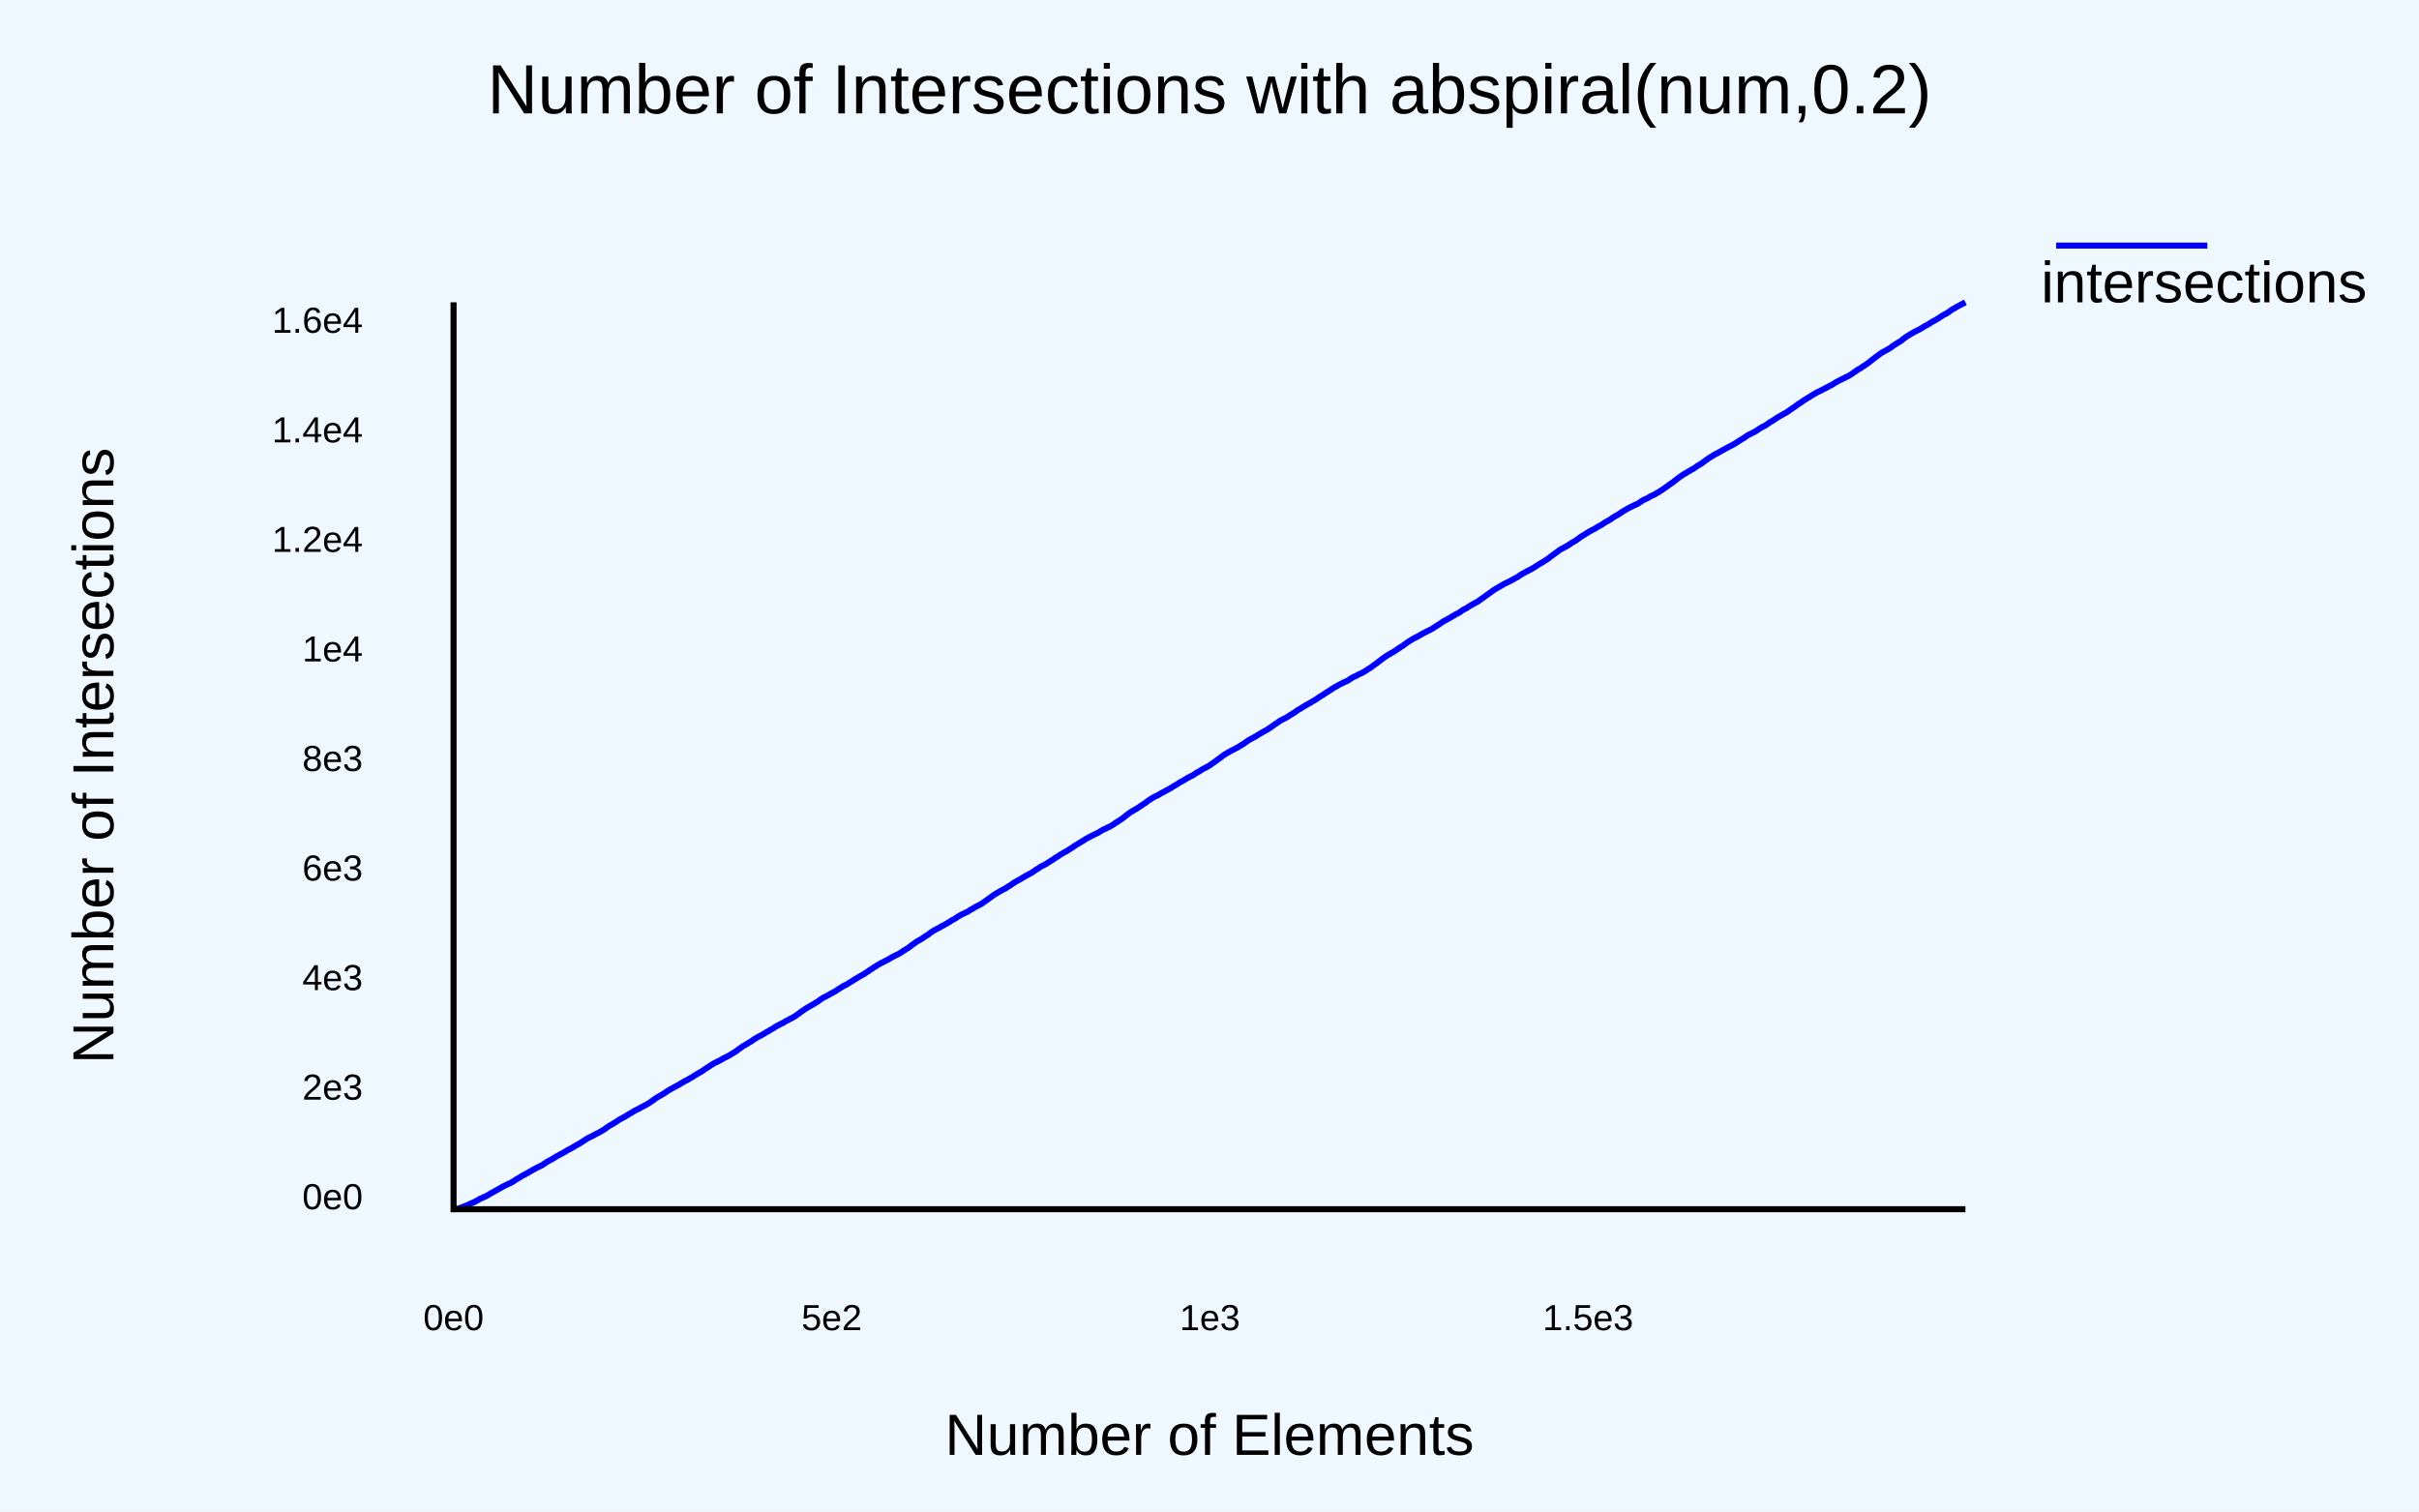
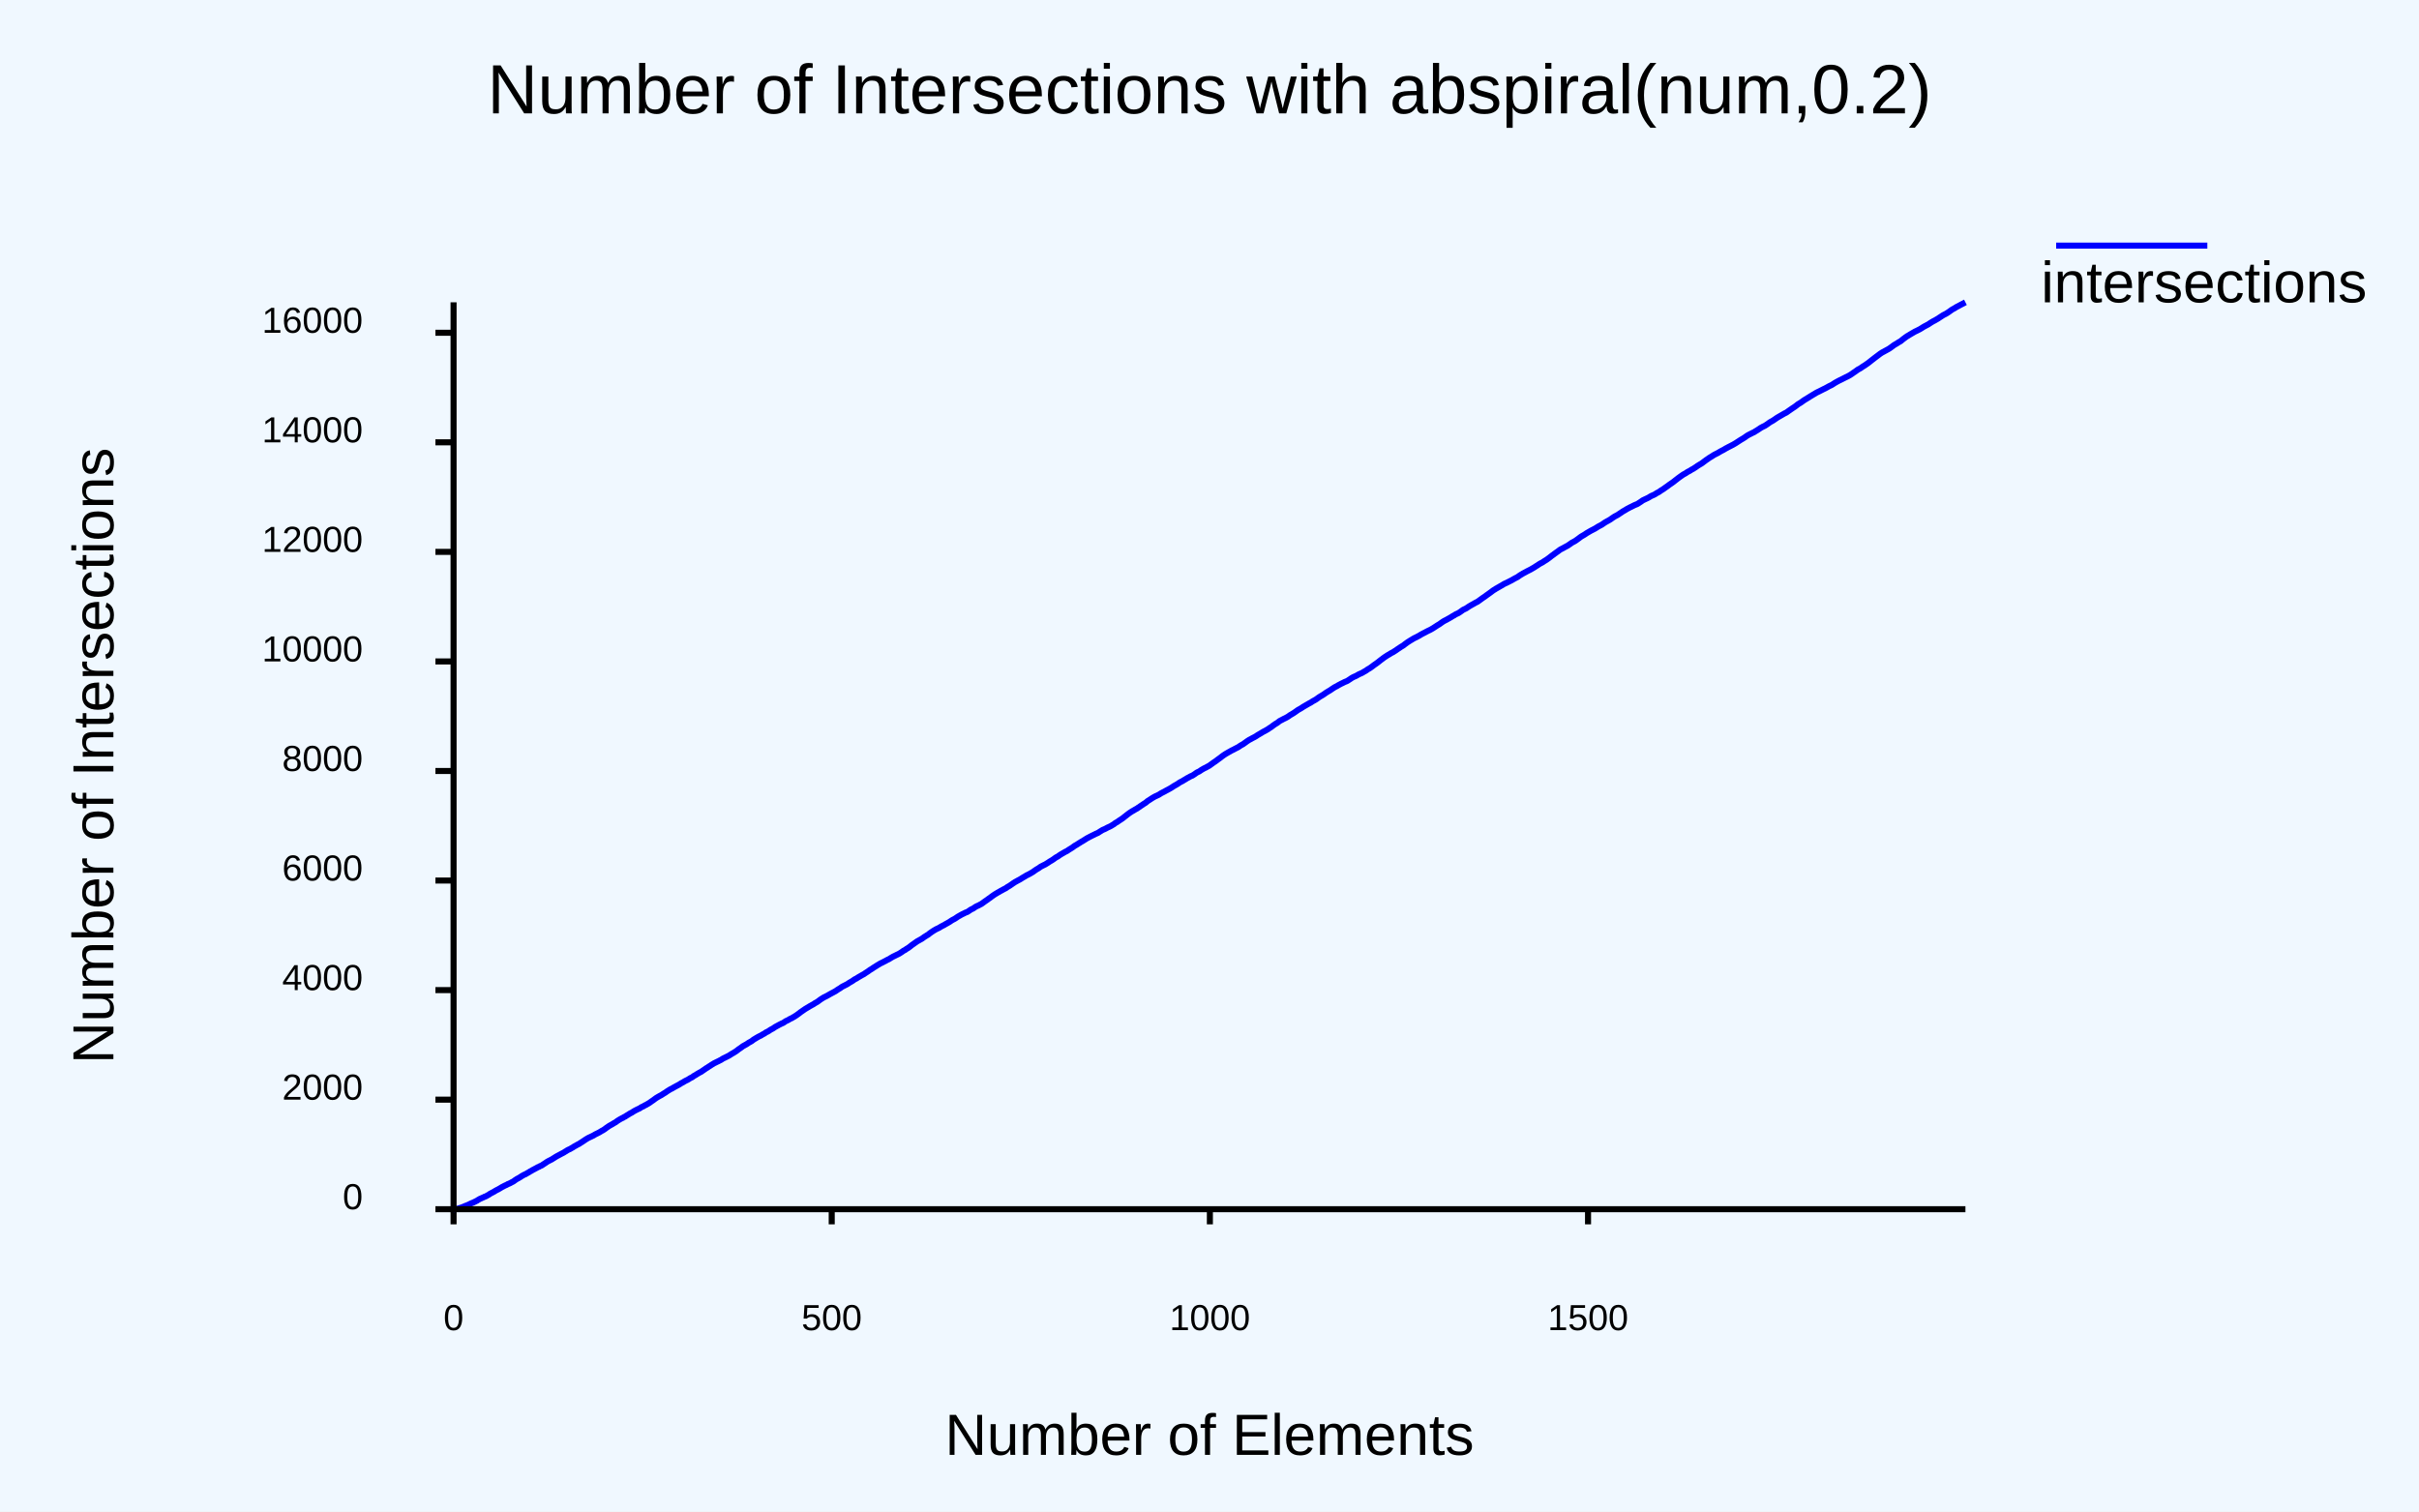
<svg xmlns="http://www.w3.org/2000/svg" class="poloto" height="500" viewBox="0 0 800 500" width="800">
  <rect class="poloto_background" fill="white" height="500" width="800" x="0" y="0" />
  <style>
.poloto {
font-family: "Arial";
stroke-width:2;
}
.poloto_text{fill: var(--poloto_fg_color,black);  }
.poloto_axis_lines{stroke: var(--poloto_fg_color,black);stoke-width:3;fill:none}
.poloto_background{fill: var(--poloto_bg_color,aliceblue); }
.poloto0stroke{stroke:  var(--poloto_color0,blue); }
.poloto1stroke{stroke:  var(--poloto_color1,red); }
.poloto2stroke{stroke:  var(--poloto_color2,green); }
.poloto3stroke{stroke:  var(--poloto_color3,gold); }
.poloto4stroke{stroke:  var(--poloto_color4,aqua); }
.poloto5stroke{stroke:  var(--poloto_color5,brown); }
.poloto6stroke{stroke:  var(--poloto_color6,lime); }
.poloto7stroke{stroke:  var(--poloto_color7,chocolate); }
.poloto0fill{fill:var(--poloto_color0,blue);}
.poloto1fill{fill:var(--poloto_color1,red);}
.poloto2fill{fill:var(--poloto_color2,green);}
.poloto3fill{fill:var(--poloto_color3,gold);}
.poloto4fill{fill:var(--poloto_color4,aqua);}
.poloto5fill{fill:var(--poloto_color5,brown);}
.poloto6fill{fill:var(--poloto_color6,lime);}
.poloto7fill{fill:var(--poloto_color7,chocolate);}
</style>
+   <line class="poloto_axis_lines" stroke="black" x1="150" x2="150" y1="400" y2="405" />
  <text alignment-baseline="start" class="poloto_text" text-anchor="middle" x="150" y="440">
- 0e0
+ 0
</text>
+   <line class="poloto_axis_lines" stroke="black" x1="275.063" x2="275.063" y1="400" y2="405" />
  <text alignment-baseline="start" class="poloto_text" text-anchor="middle" x="275.063" y="440">
- 5e2
+ 500
</text>
+   <line class="poloto_axis_lines" stroke="black" x1="400.125" x2="400.125" y1="400" y2="405" />
  <text alignment-baseline="start" class="poloto_text" text-anchor="middle" x="400.125" y="440">
- 1e3
+ 1000
</text>
+   <line class="poloto_axis_lines" stroke="black" x1="525.188" x2="525.188" y1="400" y2="405" />
  <text alignment-baseline="start" class="poloto_text" text-anchor="middle" x="525.188" y="440">
- 1.5e3
+ 1500
</text>
+   <line class="poloto_axis_lines" stroke="black" x1="150" x2="144" y1="400" y2="400" />
  <text alignment-baseline="middle" class="poloto_text" text-anchor="end" x="120" y="400">
- 0e0
+ 0
</text>
+   <line class="poloto_axis_lines" stroke="black" x1="150" x2="144" y1="363.759" y2="363.759" />
  <text alignment-baseline="middle" class="poloto_text" text-anchor="end" x="120" y="363.759">
- 2e3
+ 2000
</text>
+   <line class="poloto_axis_lines" stroke="black" x1="150" x2="144" y1="327.519" y2="327.519" />
  <text alignment-baseline="middle" class="poloto_text" text-anchor="end" x="120" y="327.519">
- 4e3
+ 4000
</text>
+   <line class="poloto_axis_lines" stroke="black" x1="150" x2="144" y1="291.278" y2="291.278" />
  <text alignment-baseline="middle" class="poloto_text" text-anchor="end" x="120" y="291.278">
- 6e3
+ 6000
</text>
+   <line class="poloto_axis_lines" stroke="black" x1="150" x2="144" y1="255.037" y2="255.037" />
  <text alignment-baseline="middle" class="poloto_text" text-anchor="end" x="120" y="255.037">
- 8e3
+ 8000
</text>
+   <line class="poloto_axis_lines" stroke="black" x1="150" x2="144" y1="218.797" y2="218.797" />
  <text alignment-baseline="middle" class="poloto_text" text-anchor="end" x="120" y="218.797">
- 1e4
+ 10000
</text>
+   <line class="poloto_axis_lines" stroke="black" x1="150" x2="144" y1="182.556" y2="182.556" />
  <text alignment-baseline="middle" class="poloto_text" text-anchor="end" x="120" y="182.556">
- 1.2e4
+ 12000
</text>
+   <line class="poloto_axis_lines" stroke="black" x1="150" x2="144" y1="146.316" y2="146.316" />
  <text alignment-baseline="middle" class="poloto_text" text-anchor="end" x="120" y="146.316">
- 1.4e4
+ 14000
</text>
+   <line class="poloto_axis_lines" stroke="black" x1="150" x2="144" y1="110.075" y2="110.075" />
  <text alignment-baseline="middle" class="poloto_text" text-anchor="end" x="120" y="110.075">
- 1.6e4
+ 16000
</text>
  <text alignment-baseline="middle" class="poloto_text" font-size="large" text-anchor="start" x="675" y="100">
intersections
</text>
  <line class="poloto0stroke" x1="680" x2="730" y1="81.25" y2="81.25" />
  <polyline class="poloto0stroke" fill="none" points="150,400 150.25,400 150.5,399.982 150.75,399.946 151,399.891 151.251,399.855 151.501,399.801 151.751,399.71 152.001,399.619 152.251,399.547 152.501,399.475 152.751,399.366 153.001,399.275 153.252,399.203 153.502,399.076 153.752,398.967 154.002,398.858 154.252,398.786 154.502,398.677 154.752,398.568 155.002,398.46 155.253,398.351 155.503,398.206 155.753,398.097 156.003,397.989 156.253,397.88 156.503,397.789 156.753,397.662 157.004,397.536 157.254,397.427 157.504,397.282 157.754,397.173 158.004,396.992 158.254,396.847 158.504,396.702 158.754,396.557 159.005,396.467 159.255,396.34 159.505,396.231 159.755,396.122 160.005,396.014 160.255,395.869 160.505,395.796 160.755,395.687 161.006,395.542 161.256,395.397 161.506,395.271 161.756,395.126 162.006,394.926 162.256,394.799 162.506,394.654 162.756,394.528 163.006,394.401 163.257,394.256 163.507,394.129 163.757,393.948 164.007,393.821 164.257,393.676 164.507,393.549 164.757,393.44 165.007,393.277 165.258,393.151 165.508,392.987 165.758,392.842 166.008,392.679 166.258,392.571 166.508,392.426 166.758,392.299 167.008,392.172 167.259,392.063 167.509,391.955 167.759,391.81 168.009,391.665 168.259,391.592 168.509,391.465 168.759,391.357 169.01,391.212 169.26,391.067 169.51,390.958 169.76,390.813 170.01,390.65 170.26,390.451 170.51,390.288 170.76,390.124 171.011,389.961 171.261,389.834 171.511,389.708 171.761,389.545 172.011,389.4 172.261,389.255 172.511,389.055 172.761,388.928 173.012,388.784 173.262,388.639 173.512,388.53 173.762,388.439 174.012,388.276 174.262,388.149 174.512,387.986 174.762,387.859 175.013,387.714 175.263,387.533 175.513,387.406 175.763,387.28 176.013,387.116 176.263,386.971 176.513,386.845 176.763,386.718 177.013,386.573 177.264,386.446 177.514,386.319 177.764,386.156 178.014,386.047 178.264,385.957 178.514,385.794 178.764,385.685 179.015,385.576 179.265,385.449 179.515,385.268 179.765,385.105 180.015,384.942 180.265,384.779 180.515,384.616 180.765,384.435 181.016,384.272 181.266,384.127 181.516,384 181.766,383.873 182.016,383.746 182.266,383.619 182.516,383.492 182.766,383.329 183.017,383.166 183.267,383.021 183.517,382.858 183.767,382.695 184.017,382.55 184.267,382.405 184.517,382.278 184.767,382.151 185.018,382.007 185.268,381.88 185.518,381.735 185.768,381.608 186.018,381.481 186.268,381.354 186.518,381.209 186.768,381.046 187.019,380.883 187.269,380.756 187.519,380.575 187.769,380.43 188.019,380.303 188.269,380.195 188.519,380.086 188.769,379.941 189.019,379.778 189.27,379.651 189.52,379.506 189.77,379.325 190.02,379.18 190.27,379.053 190.52,378.908 190.77,378.763 191.021,378.618 191.271,378.491 191.521,378.382 191.771,378.201 192.021,378.038 192.271,377.893 192.521,377.73 192.771,377.549 193.022,377.404 193.272,377.223 193.522,377.042 193.772,376.897 194.022,376.734 194.272,376.589 194.522,376.444 194.772,376.317 195.023,376.208 195.273,376.081 195.523,375.972 195.773,375.846 196.023,375.719 196.273,375.61 196.523,375.447 196.773,375.302 197.024,375.157 197.274,375.048 197.524,374.921 197.774,374.795 198.024,374.668 198.274,374.541 198.524,374.378 198.774,374.233 199.024,374.07 199.275,373.961 199.525,373.798 199.775,373.653 200.025,373.472 200.275,373.291 200.525,373.091 200.775,372.928 201.026,372.747 201.276,372.584 201.526,372.403 201.776,372.276 202.026,372.131 202.276,371.986 202.526,371.859 202.776,371.696 203.027,371.533 203.277,371.406 203.527,371.261 203.777,371.098 204.027,370.899 204.277,370.718 204.527,370.573 204.777,370.41 205.028,370.265 205.278,370.12 205.528,369.993 205.778,369.866 206.028,369.757 206.278,369.576 206.528,369.449 206.778,369.34 207.029,369.159 207.279,368.996 207.529,368.851 207.779,368.706 208.029,368.543 208.279,368.38 208.529,368.235 208.779,368.126 209.03,367.981 209.28,367.818 209.53,367.655 209.78,367.51 210.03,367.365 210.28,367.238 210.53,367.112 210.78,366.985 211.031,366.858 211.281,366.767 211.531,366.64 211.781,366.477 212.031,366.296 212.281,366.169 212.531,366.061 212.781,365.952 213.032,365.789 213.282,365.644 213.532,365.535 213.782,365.408 214.032,365.245 214.282,365.118 214.532,364.955 214.782,364.81 215.033,364.629 215.283,364.448 215.533,364.267 215.783,364.104 216.033,363.941 216.283,363.741 216.533,363.56 216.783,363.379 217.034,363.198 217.284,363.053 217.534,362.89 217.784,362.763 218.034,362.6 218.284,362.473 218.534,362.346 218.784,362.201 219.035,362.038 219.285,361.875 219.535,361.712 219.785,361.567 220.035,361.422 220.285,361.241 220.535,361.059 220.785,360.896 221.036,360.733 221.286,360.588 221.536,360.425 221.786,360.28 222.036,360.172 222.286,360.045 222.536,359.9 222.786,359.737 223.037,359.61 223.287,359.465 223.537,359.338 223.787,359.193 224.037,359.066 224.287,358.939 224.537,358.794 224.787,358.649 225.037,358.486 225.288,358.323 225.538,358.196 225.788,358.07 226.038,357.925 226.288,357.762 226.538,357.617 226.788,357.49 227.039,357.363 227.289,357.254 227.539,357.109 227.789,356.964 228.039,356.801 228.289,356.638 228.539,356.511 228.789,356.403 229.04,356.239 229.29,356.058 229.54,355.877 229.79,355.75 230.04,355.605 230.29,355.442 230.54,355.279 230.79,355.134 231.041,354.989 231.291,354.844 231.541,354.699 231.791,354.59 232.041,354.427 232.291,354.246 232.541,354.083 232.791,353.902 233.042,353.739 233.292,353.558 233.542,353.376 233.792,353.25 234.042,353.087 234.292,352.905 234.542,352.742 234.792,352.597 235.043,352.434 235.293,352.253 235.543,352.108 235.793,351.963 236.043,351.8 236.293,351.655 236.543,351.546 236.793,351.419 237.044,351.293 237.294,351.166 237.544,351.057 237.794,350.93 238.044,350.785 238.294,350.676 238.544,350.532 238.794,350.368 239.045,350.205 239.295,350.079 239.545,349.952 239.795,349.843 240.045,349.716 240.295,349.589 240.545,349.462 240.795,349.336 241.046,349.209 241.296,349.064 241.546,348.883 241.796,348.738 242.046,348.575 242.296,348.43 242.546,348.303 242.796,348.14 243.047,347.977 243.297,347.832 243.547,347.65 243.797,347.469 244.047,347.27 244.297,347.071 244.547,346.907 244.797,346.744 245.048,346.563 245.298,346.382 245.548,346.183 245.798,346.02 246.048,345.893 246.298,345.748 246.548,345.603 246.798,345.476 247.049,345.313 247.299,345.15 247.549,344.969 247.799,344.824 248.049,344.697 248.299,344.552 248.549,344.407 248.799,344.226 249.05,344.026 249.3,343.845 249.55,343.7 249.8,343.555 250.05,343.392 250.3,343.247 250.55,343.102 250.8,342.957 251.051,342.83 251.301,342.704 251.551,342.595 251.801,342.45 252.051,342.287 252.301,342.142 252.551,342.015 252.801,341.888 253.052,341.707 253.302,341.526 253.552,341.399 253.802,341.29 254.052,341.145 254.302,341 254.552,340.819 254.802,340.656 255.053,340.511 255.303,340.384 255.553,340.257 255.803,340.094 256.053,339.931 256.303,339.75 256.553,339.605 256.803,339.478 257.054,339.333 257.304,339.206 257.554,339.061 257.804,338.935 258.054,338.808 258.304,338.681 258.554,338.554 258.804,338.463 259.055,338.337 259.305,338.173 259.555,338.01 259.805,337.829 260.055,337.702 260.305,337.594 260.555,337.467 260.805,337.34 261.055,337.177 261.306,337.032 261.556,336.923 261.806,336.814 262.056,336.67 262.306,336.506 262.556,336.38 262.806,336.235 263.057,336.053 263.307,335.908 263.557,335.727 263.807,335.546 264.057,335.365 264.307,335.184 264.557,334.984 264.807,334.785 265.058,334.622 265.308,334.441 265.558,334.278 265.808,334.096 266.058,333.933 266.308,333.752 266.558,333.607 266.808,333.462 267.059,333.299 267.309,333.172 267.559,333.009 267.809,332.846 268.059,332.719 268.309,332.574 268.559,332.429 268.809,332.303 269.06,332.158 269.31,331.994 269.56,331.813 269.81,331.686 270.06,331.541 270.31,331.396 270.56,331.215 270.81,331.034 271.061,330.835 271.311,330.654 271.561,330.49 271.811,330.327 272.061,330.182 272.311,330.019 272.561,329.874 272.811,329.766 273.062,329.639 273.312,329.512 273.562,329.385 273.812,329.24 274.062,329.095 274.312,328.95 274.562,328.805 274.812,328.678 275.063,328.533 275.313,328.407 275.563,328.28 275.813,328.135 276.063,328.008 276.313,327.863 276.563,327.7 276.813,327.519 277.064,327.356 277.314,327.193 277.564,327.048 277.814,326.903 278.064,326.721 278.314,326.54 278.564,326.377 278.814,326.25 279.065,326.123 279.315,325.997 279.565,325.87 279.815,325.743 280.065,325.616 280.315,325.471 280.565,325.308 280.815,325.127 281.066,324.982 281.316,324.837 281.566,324.692 281.816,324.547 282.066,324.384 282.316,324.203 282.566,324.022 282.816,323.877 283.067,323.768 283.317,323.623 283.567,323.46 283.817,323.297 284.067,323.152 284.317,323.007 284.567,322.862 284.817,322.717 285.067,322.572 285.318,322.427 285.568,322.318 285.818,322.155 286.068,321.974 286.318,321.811 286.568,321.648 286.818,321.485 287.069,321.322 287.319,321.14 287.569,320.959 287.819,320.778 288.069,320.651 288.319,320.488 288.569,320.325 288.819,320.144 289.07,319.981 289.32,319.836 289.57,319.673 289.82,319.528 290.07,319.346 290.32,319.202 290.57,319.057 290.82,318.912 291.071,318.748 291.321,318.622 291.571,318.513 291.821,318.386 292.071,318.259 292.321,318.132 292.571,317.987 292.821,317.879 293.072,317.734 293.322,317.589 293.572,317.462 293.822,317.353 294.072,317.226 294.322,317.063 294.572,316.9 294.822,316.755 295.072,316.61 295.323,316.465 295.573,316.339 295.823,316.23 296.073,316.103 296.323,315.976 296.573,315.849 296.823,315.74 297.074,315.614 297.324,315.487 297.574,315.342 297.824,315.179 298.074,315.016 298.324,314.853 298.574,314.671 298.824,314.49 299.075,314.363 299.325,314.237 299.575,314.055 299.825,313.874 300.075,313.729 300.325,313.584 300.575,313.403 300.825,313.222 301.076,313.022 301.326,312.823 301.576,312.624 301.826,312.443 302.076,312.28 302.326,312.098 302.576,311.917 302.826,311.754 303.077,311.555 303.327,311.392 303.577,311.247 303.827,311.12 304.077,310.975 304.327,310.83 304.577,310.703 304.827,310.558 305.077,310.377 305.328,310.214 305.578,310.014 305.828,309.851 306.078,309.706 306.328,309.543 306.578,309.38 306.828,309.253 307.079,309.072 307.329,308.855 307.579,308.674 307.829,308.492 308.079,308.311 308.329,308.148 308.579,307.985 308.829,307.822 309.08,307.677 309.33,307.532 309.58,307.387 309.83,307.26 310.08,307.151 310.33,307.025 310.58,306.916 310.83,306.753 311.081,306.59 311.331,306.445 311.581,306.318 311.831,306.191 312.081,306.064 312.331,305.937 312.581,305.774 312.831,305.629 313.082,305.503 313.332,305.358 313.582,305.213 313.832,305.068 314.082,304.923 314.332,304.741 314.582,304.578 314.832,304.415 315.083,304.27 315.333,304.144 315.583,304.017 315.833,303.872 316.083,303.709 316.333,303.546 316.583,303.364 316.833,303.201 317.084,303.056 317.334,302.929 317.584,302.766 317.834,302.64 318.084,302.495 318.334,302.368 318.584,302.259 318.834,302.132 319.085,302.005 319.335,301.878 319.585,301.788 319.835,301.697 320.085,301.552 320.335,301.389 320.585,301.226 320.835,301.045 321.086,300.882 321.336,300.755 321.586,300.646 321.836,300.519 322.086,300.356 322.336,300.175 322.586,300.012 322.836,299.867 323.087,299.74 323.337,299.632 323.587,299.523 323.837,299.396 324.087,299.251 324.337,299.124 324.587,298.997 324.837,298.816 325.088,298.635 325.338,298.454 325.588,298.273 325.838,298.091 326.088,297.928 326.338,297.747 326.588,297.584 326.838,297.385 327.089,297.203 327.339,297.04 327.589,296.859 327.839,296.66 328.089,296.479 328.339,296.297 328.589,296.134 328.839,295.953 329.09,295.79 329.34,295.645 329.59,295.5 329.84,295.337 330.09,295.192 330.34,295.065 330.59,294.92 330.84,294.757 331.091,294.63 331.341,294.503 331.591,294.359 331.841,294.214 332.091,294.087 332.341,293.96 332.591,293.833 332.841,293.67 333.092,293.471 333.342,293.326 333.592,293.181 333.842,293.036 334.092,292.873 334.342,292.691 334.592,292.528 334.842,292.347 335.093,292.166 335.343,292.021 335.593,291.84 335.843,291.695 336.093,291.568 336.343,291.423 336.593,291.278 336.843,291.151 337.094,291.024 337.344,290.879 337.594,290.735 337.844,290.571 338.094,290.408 338.344,290.263 338.594,290.118 338.844,289.973 339.095,289.828 339.345,289.665 339.595,289.52 339.845,289.412 340.095,289.285 340.345,289.158 340.595,289.013 340.845,288.886 341.096,288.723 341.346,288.578 341.596,288.433 341.846,288.252 342.096,288.071 342.346,287.89 342.596,287.726 342.846,287.563 343.097,287.418 343.347,287.274 343.597,287.11 343.847,286.929 344.097,286.748 344.347,286.603 344.597,286.476 344.847,286.349 345.098,286.223 345.348,286.096 345.598,285.987 345.848,285.842 346.098,285.679 346.348,285.534 346.598,285.371 346.848,285.208 347.099,285.027 347.349,284.882 347.599,284.737 347.849,284.592 348.099,284.429 348.349,284.266 348.599,284.084 348.849,283.903 349.1,283.722 349.35,283.559 349.6,283.45 349.85,283.305 350.1,283.124 350.35,282.943 350.6,282.78 350.85,282.617 351.101,282.472 351.351,282.327 351.601,282.182 351.851,282.037 352.101,281.892 352.351,281.747 352.601,281.638 352.851,281.511 353.102,281.348 353.352,281.167 353.602,281.004 353.852,280.859 354.102,280.696 354.352,280.551 354.602,280.388 354.852,280.207 355.103,280.025 355.353,279.844 355.603,279.681 355.853,279.554 356.103,279.409 356.353,279.246 356.603,279.083 356.853,278.92 357.104,278.775 357.354,278.612 357.604,278.449 357.854,278.322 358.104,278.177 358.354,278.014 358.604,277.851 358.854,277.706 359.105,277.543 359.355,277.38 359.605,277.235 359.855,277.108 360.105,276.981 360.355,276.836 360.605,276.709 360.855,276.583 361.106,276.456 361.356,276.329 361.606,276.22 361.856,276.093 362.106,275.966 362.356,275.84 362.606,275.731 362.856,275.622 363.107,275.513 363.357,275.35 363.607,275.187 363.857,275.024 364.107,274.879 364.357,274.716 364.607,274.571 364.857,274.444 365.108,274.354 365.358,274.245 365.608,274.118 365.858,273.991 366.108,273.846 366.358,273.719 366.608,273.611 366.858,273.502 367.109,273.375 367.359,273.248 367.609,273.103 367.859,272.94 368.109,272.795 368.359,272.65 368.609,272.451 368.859,272.252 369.11,272.107 369.36,271.98 369.61,271.817 369.86,271.636 370.11,271.454 370.36,271.291 370.61,271.146 370.86,270.965 371.111,270.802 371.361,270.621 371.611,270.422 371.861,270.222 372.111,270.023 372.361,269.842 372.611,269.624 372.861,269.443 373.112,269.244 373.362,269.063 373.612,268.881 373.862,268.718 374.112,268.555 374.362,268.392 374.612,268.247 374.862,268.12 375.113,267.957 375.363,267.812 375.613,267.667 375.863,267.54 376.113,267.396 376.363,267.196 376.613,267.051 376.863,266.888 377.114,266.689 377.364,266.526 377.614,266.363 377.864,266.2 378.114,266.018 378.364,265.855 378.614,265.71 378.864,265.547 379.115,265.348 379.365,265.13 379.615,264.931 379.865,264.786 380.115,264.623 380.365,264.46 380.615,264.297 380.865,264.134 381.116,263.971 381.366,263.826 381.616,263.681 381.866,263.536 382.116,263.409 382.366,263.3 382.616,263.192 382.866,263.065 383.117,262.956 383.367,262.811 383.617,262.648 383.867,262.485 384.117,262.34 384.367,262.213 384.617,262.086 384.867,261.959 385.118,261.833 385.368,261.688 385.618,261.543 385.868,261.416 386.118,261.289 386.368,261.144 386.618,261.017 386.868,260.872 387.119,260.727 387.369,260.582 387.619,260.419 387.869,260.256 388.119,260.093 388.369,259.93 388.619,259.803 388.869,259.658 389.12,259.513 389.37,259.368 389.62,259.205 389.87,259.024 390.12,258.861 390.37,258.716 390.62,258.589 390.87,258.462 391.121,258.335 391.371,258.172 391.621,258.009 391.871,257.882 392.121,257.719 392.371,257.574 392.621,257.411 392.871,257.284 393.122,257.158 393.372,257.013 393.622,256.868 393.872,256.741 394.122,256.65 394.372,256.541 394.622,256.378 394.872,256.215 395.123,256.052 395.373,255.871 395.623,255.69 395.873,255.527 396.123,255.4 396.373,255.291 396.623,255.164 396.873,255.001 397.124,254.82 397.374,254.657 397.624,254.512 397.874,254.367 398.124,254.222 398.374,254.095 398.624,253.986 398.874,253.86 399.125,253.715 399.375,253.57 399.625,253.443 399.875,253.316 400.125,253.135 400.375,252.954 400.625,252.772 400.875,252.591 401.126,252.41 401.376,252.229 401.626,252.066 401.876,251.903 402.126,251.721 402.376,251.54 402.626,251.341 402.876,251.16 403.127,250.978 403.377,250.797 403.627,250.616 403.877,250.417 404.127,250.217 404.377,250.036 404.627,249.855 404.877,249.692 405.128,249.529 405.378,249.366 405.628,249.221 405.878,249.076 406.128,248.931 406.378,248.786 406.628,248.659 406.878,248.514 407.129,248.369 407.379,248.224 407.629,248.115 407.879,247.989 408.129,247.862 408.379,247.717 408.629,247.59 408.879,247.463 409.13,247.336 409.38,247.209 409.63,247.065 409.88,246.883 410.13,246.72 410.38,246.557 410.63,246.412 410.88,246.285 411.131,246.14 411.381,245.959 411.631,245.778 411.881,245.615 412.131,245.416 412.381,245.234 412.631,245.071 412.881,244.908 413.132,244.745 413.382,244.618 413.632,244.491 413.882,244.346 414.132,244.202 414.382,244.075 414.632,243.948 414.882,243.821 415.133,243.676 415.383,243.531 415.633,243.368 415.883,243.187 416.133,243.042 416.383,242.897 416.633,242.752 416.883,242.607 417.134,242.462 417.384,242.299 417.634,242.154 417.884,242.009 418.134,241.882 418.384,241.755 418.634,241.61 418.884,241.465 419.135,241.32 419.385,241.175 419.635,240.994 419.885,240.813 420.135,240.668 420.385,240.505 420.635,240.324 420.885,240.124 421.136,239.943 421.386,239.762 421.636,239.599 421.886,239.418 422.136,239.291 422.386,239.128 422.636,238.947 422.886,238.747 423.137,238.548 423.387,238.403 423.637,238.276 423.887,238.149 424.137,238.022 424.387,237.877 424.637,237.751 424.887,237.642 425.138,237.515 425.388,237.388 425.638,237.243 425.888,237.098 426.138,236.935 426.388,236.754 426.638,236.573 426.888,236.428 427.139,236.283 427.389,236.138 427.639,235.975 427.889,235.83 428.139,235.649 428.389,235.486 428.639,235.304 428.889,235.123 429.14,234.942 429.39,234.779 429.64,234.652 429.89,234.507 430.14,234.362 430.39,234.217 430.64,234.054 430.89,233.873 431.141,233.728 431.391,233.583 431.641,233.438 431.891,233.293 432.141,233.148 432.391,233.003 432.641,232.858 432.891,232.713 433.142,232.568 433.392,232.46 433.642,232.296 433.892,232.133 434.142,231.97 434.392,231.825 434.642,231.698 434.892,231.554 435.143,231.409 435.393,231.245 435.643,231.064 435.893,230.883 436.143,230.702 436.393,230.539 436.643,230.376 436.893,230.231 437.144,230.086 437.394,229.941 437.644,229.778 437.894,229.615 438.144,229.433 438.394,229.252 438.644,229.089 438.894,228.926 439.145,228.781 439.395,228.618 439.645,228.491 439.895,228.328 440.145,228.165 440.395,227.984 440.645,227.821 440.895,227.658 441.146,227.495 441.396,227.331 441.646,227.205 441.896,227.078 442.146,226.951 442.396,226.806 442.646,226.643 442.896,226.516 443.147,226.389 443.397,226.244 443.647,226.117 443.897,226.009 444.147,225.882 444.397,225.755 444.647,225.628 444.897,225.519 445.148,225.429 445.398,225.32 445.648,225.193 445.898,225.03 446.148,224.867 446.398,224.704 446.648,224.541 446.898,224.36 447.149,224.215 447.399,224.07 447.649,223.943 447.899,223.834 448.149,223.726 448.399,223.617 448.649,223.49 448.899,223.345 449.15,223.2 449.4,223.055 449.65,222.946 449.9,222.838 450.15,222.729 450.4,222.62 450.65,222.475 450.9,222.33 451.151,222.167 451.401,222.04 451.651,221.895 451.901,221.732 452.151,221.551 452.401,221.37 452.651,221.243 452.901,221.098 453.152,220.935 453.402,220.754 453.652,220.573 453.902,220.391 454.152,220.192 454.402,220.011 454.652,219.83 454.902,219.667 455.153,219.485 455.403,219.304 455.653,219.123 455.903,218.924 456.153,218.724 456.403,218.525 456.653,218.326 456.903,218.144 457.154,217.963 457.404,217.764 457.654,217.583 457.904,217.402 458.154,217.238 458.404,217.075 458.654,216.912 458.904,216.749 459.155,216.604 459.405,216.477 459.655,216.314 459.905,216.151 460.155,216.006 460.405,215.879 460.655,215.753 460.905,215.608 461.156,215.426 461.406,215.281 461.656,215.118 461.906,214.937 462.156,214.756 462.406,214.593 462.656,214.43 462.906,214.267 463.157,214.086 463.407,213.922 463.657,213.777 463.907,213.633 464.157,213.469 464.407,213.27 464.657,213.071 464.907,212.89 465.158,212.708 465.408,212.527 465.658,212.346 465.908,212.201 466.158,212.038 466.408,211.875 466.658,211.73 466.908,211.585 467.159,211.422 467.409,211.277 467.659,211.132 467.909,211.005 468.159,210.896 468.409,210.77 468.659,210.643 468.909,210.498 469.16,210.371 469.41,210.244 469.66,210.081 469.91,209.918 470.16,209.791 470.41,209.646 470.66,209.519 470.91,209.392 471.161,209.266 471.411,209.139 471.661,208.994 471.911,208.867 472.161,208.74 472.411,208.613 472.661,208.504 472.911,208.378 473.162,208.251 473.412,208.106 473.662,207.961 473.912,207.816 474.162,207.653 474.412,207.49 474.662,207.327 474.912,207.164 475.163,207 475.413,206.837 475.663,206.692 475.913,206.547 476.163,206.384 476.413,206.203 476.663,206.022 476.913,205.841 477.164,205.678 477.414,205.515 477.664,205.37 477.914,205.243 478.164,205.116 478.414,204.989 478.664,204.844 478.914,204.699 479.165,204.572 479.415,204.427 479.665,204.282 479.915,204.137 480.165,203.974 480.415,203.811 480.665,203.684 480.915,203.558 481.166,203.376 481.416,203.231 481.666,203.105 481.916,202.996 482.166,202.887 482.416,202.742 482.666,202.579 482.916,202.416 483.167,202.235 483.417,202.054 483.667,201.872 483.917,201.709 484.167,201.583 484.417,201.474 484.667,201.347 484.917,201.22 485.168,201.057 485.418,200.876 485.668,200.713 485.918,200.55 486.168,200.405 486.418,200.26 486.668,200.115 486.918,199.97 487.169,199.843 487.419,199.698 487.669,199.553 487.919,199.408 488.169,199.281 488.419,199.154 488.669,199.028 488.919,198.846 489.17,198.665 489.42,198.484 489.67,198.303 489.92,198.122 490.17,197.94 490.42,197.759 490.67,197.596 490.92,197.433 491.171,197.252 491.421,197.071 491.671,196.871 491.921,196.708 492.171,196.527 492.421,196.346 492.671,196.165 492.921,195.983 493.172,195.802 493.422,195.603 493.672,195.422 493.922,195.24 494.172,195.095 494.422,194.95 494.672,194.769 494.922,194.624 495.173,194.497 495.423,194.334 495.673,194.208 495.923,194.063 496.173,193.899 496.423,193.773 496.673,193.628 496.923,193.483 497.174,193.32 497.424,193.175 497.674,193.048 497.924,192.939 498.174,192.83 498.424,192.704 498.674,192.577 498.924,192.45 499.175,192.323 499.425,192.196 499.675,192.069 499.925,191.942 500.175,191.798 500.425,191.653 500.675,191.508 500.925,191.363 501.176,191.236 501.426,191.109 501.676,190.982 501.926,190.837 502.176,190.656 502.426,190.475 502.676,190.312 502.926,190.149 503.177,190.004 503.427,189.859 503.677,189.696 503.927,189.569 504.177,189.442 504.427,189.297 504.677,189.17 504.927,189.025 505.178,188.898 505.428,188.771 505.678,188.645 505.928,188.518 506.178,188.391 506.428,188.246 506.678,188.101 506.928,187.956 507.179,187.811 507.429,187.666 507.679,187.503 507.929,187.322 508.179,187.177 508.429,187.032 508.679,186.851 508.929,186.688 509.18,186.525 509.43,186.38 509.68,186.253 509.93,186.126 510.18,185.981 510.43,185.818 510.68,185.637 510.93,185.492 511.181,185.329 511.431,185.184 511.681,185.002 511.931,184.821 512.181,184.64 512.431,184.459 512.681,184.259 512.931,184.06 513.182,183.861 513.432,183.68 513.682,183.517 513.932,183.317 514.182,183.118 514.432,182.955 514.682,182.756 514.932,182.592 515.183,182.411 515.433,182.23 515.683,182.031 515.933,181.849 516.183,181.705 516.433,181.578 516.683,181.451 516.933,181.324 517.184,181.179 517.434,181.034 517.684,180.907 517.934,180.762 518.184,180.635 518.434,180.509 518.684,180.345 518.934,180.164 519.185,180.001 519.435,179.82 519.685,179.639 519.935,179.476 520.185,179.349 520.435,179.222 520.685,179.077 520.935,178.932 521.186,178.769 521.436,178.588 521.686,178.407 521.936,178.225 522.186,178.044 522.436,177.845 522.686,177.664 522.936,177.482 523.187,177.338 523.437,177.193 523.687,177.048 523.937,176.903 524.187,176.74 524.437,176.576 524.687,176.395 524.937,176.25 525.188,176.105 525.438,175.96 525.688,175.815 525.938,175.67 526.188,175.525 526.438,175.399 526.688,175.272 526.938,175.145 527.189,175 527.439,174.891 527.689,174.728 527.939,174.583 528.189,174.42 528.439,174.257 528.689,174.112 528.939,173.985 529.19,173.858 529.44,173.713 529.69,173.587 529.94,173.424 530.19,173.242 530.44,173.079 530.69,172.898 530.94,172.753 531.191,172.608 531.441,172.463 531.691,172.336 531.941,172.191 532.191,172.046 532.441,171.901 532.691,171.738 532.941,171.557 533.192,171.376 533.442,171.213 533.692,171.05 533.942,170.887 534.192,170.742 534.442,170.615 534.692,170.488 534.942,170.343 535.193,170.198 535.443,170.017 535.693,169.854 535.943,169.691 536.193,169.528 536.443,169.346 536.693,169.183 536.943,169.038 537.194,168.893 537.444,168.748 537.694,168.604 537.944,168.44 538.194,168.295 538.444,168.169 538.694,168.042 538.944,167.897 539.195,167.77 539.445,167.661 539.695,167.534 539.945,167.408 540.195,167.281 540.445,167.154 540.695,167.045 540.945,166.936 541.196,166.846 541.446,166.737 541.696,166.592 541.946,166.429 542.196,166.266 542.446,166.103 542.696,165.94 542.946,165.759 543.197,165.577 543.447,165.432 543.697,165.324 543.947,165.197 544.197,165.088 544.447,164.961 544.697,164.853 544.947,164.726 545.198,164.599 545.448,164.454 545.698,164.291 545.948,164.146 546.198,164.019 546.448,163.91 546.698,163.802 546.948,163.693 547.199,163.566 547.449,163.421 547.699,163.258 547.949,163.095 548.199,162.968 548.449,162.841 548.699,162.696 548.949,162.515 549.2,162.334 549.45,162.171 549.7,162.026 549.95,161.863 550.2,161.7 550.45,161.518 550.7,161.337 550.95,161.156 551.201,160.993 551.451,160.812 551.701,160.631 551.951,160.431 552.201,160.25 552.451,160.087 552.701,159.906 552.951,159.743 553.202,159.561 553.452,159.38 553.702,159.181 553.952,158.982 554.202,158.782 554.452,158.601 554.702,158.402 554.952,158.202 555.203,158.021 555.453,157.84 555.703,157.659 555.953,157.478 556.203,157.315 556.453,157.133 556.703,156.97 556.953,156.825 557.204,156.698 557.454,156.554 557.704,156.39 557.954,156.209 558.204,156.064 558.454,155.937 558.704,155.811 558.954,155.666 559.205,155.503 559.455,155.339 559.705,155.213 559.955,155.086 560.205,154.923 560.455,154.76 560.705,154.597 560.955,154.433 561.206,154.252 561.456,154.071 561.706,153.926 561.956,153.763 562.206,153.618 562.456,153.473 562.706,153.328 562.956,153.147 563.207,152.966 563.457,152.766 563.707,152.585 563.957,152.404 564.207,152.205 564.457,152.042 564.707,151.878 564.957,151.697 565.208,151.516 565.458,151.353 565.708,151.208 565.958,151.063 566.208,150.9 566.458,150.737 566.708,150.574 566.958,150.429 567.209,150.302 567.459,150.175 567.709,150.048 567.959,149.921 568.209,149.795 568.459,149.632 568.709,149.487 568.96,149.342 569.21,149.197 569.46,149.07 569.71,148.943 569.96,148.816 570.21,148.671 570.46,148.526 570.71,148.363 570.96,148.236 571.211,148.109 571.461,147.964 571.711,147.838 571.961,147.711 572.211,147.584 572.461,147.457 572.711,147.312 572.961,147.203 573.212,147.058 573.462,146.914 573.712,146.769 573.962,146.624 574.212,146.46 574.462,146.297 574.712,146.134 574.962,145.971 575.213,145.808 575.463,145.645 575.713,145.482 575.963,145.337 576.213,145.192 576.463,145.047 576.713,144.884 576.963,144.721 577.214,144.558 577.464,144.359 577.714,144.195 577.964,144.032 578.214,143.887 578.464,143.761 578.714,143.634 578.965,143.507 579.215,143.38 579.465,143.253 579.715,143.126 579.965,143.018 580.215,142.891 580.465,142.71 580.715,142.565 580.965,142.42 581.216,142.257 581.466,142.094 581.716,141.93 581.966,141.767 582.216,141.586 582.466,141.441 582.716,141.314 582.966,141.169 583.217,141.061 583.467,140.934 583.717,140.807 583.967,140.644 584.217,140.481 584.467,140.318 584.717,140.137 584.967,139.955 585.218,139.774 585.468,139.611 585.718,139.466 585.968,139.339 586.218,139.194 586.468,139.049 586.718,138.868 586.968,138.705 587.219,138.524 587.469,138.361 587.719,138.179 587.969,138.035 588.219,137.89 588.469,137.745 588.719,137.6 588.97,137.455 589.22,137.31 589.47,137.165 589.72,137.02 589.97,136.875 590.22,136.73 590.47,136.621 590.72,136.494 590.97,136.331 591.221,136.15 591.471,135.969 591.721,135.788 591.971,135.625 592.221,135.443 592.471,135.28 592.721,135.099 592.971,134.936 593.222,134.773 593.472,134.61 593.722,134.429 593.972,134.247 594.222,134.048 594.472,133.849 594.722,133.668 594.972,133.523 595.223,133.378 595.473,133.215 595.723,133.051 595.973,132.87 596.223,132.689 596.473,132.508 596.723,132.345 596.973,132.182 597.224,132.037 597.474,131.892 597.724,131.729 597.974,131.566 598.224,131.439 598.474,131.258 598.724,131.094 598.975,130.95 599.225,130.805 599.475,130.641 599.725,130.496 599.975,130.352 600.225,130.207 600.475,130.043 600.725,129.899 600.975,129.772 601.226,129.645 601.476,129.536 601.726,129.409 601.976,129.282 602.226,129.156 602.476,129.029 602.726,128.902 602.976,128.775 603.227,128.648 603.477,128.54 603.727,128.413 603.977,128.268 604.227,128.141 604.477,127.996 604.727,127.851 604.977,127.724 605.228,127.597 605.478,127.489 605.728,127.362 605.978,127.217 606.228,127.054 606.478,126.891 606.728,126.727 606.978,126.583 607.229,126.438 607.479,126.293 607.729,126.166 607.979,126.021 608.229,125.894 608.479,125.767 608.729,125.658 608.98,125.532 609.23,125.405 609.48,125.278 609.73,125.151 609.98,125.024 610.23,124.897 610.48,124.77 610.73,124.662 610.98,124.535 611.231,124.408 611.481,124.263 611.731,124.136 611.981,123.973 612.231,123.81 612.481,123.647 612.731,123.466 612.981,123.285 613.232,123.122 613.482,122.958 613.732,122.777 613.982,122.596 614.232,122.415 614.482,122.234 614.732,122.107 614.982,121.98 615.233,121.835 615.483,121.672 615.733,121.491 615.983,121.31 616.233,121.165 616.483,121.001 616.733,120.857 616.983,120.675 617.234,120.494 617.484,120.331 617.734,120.15 617.984,119.969 618.234,119.769 618.484,119.57 618.734,119.371 618.985,119.171 619.235,118.972 619.485,118.791 619.735,118.591 619.985,118.392 620.235,118.211 620.485,118.012 620.735,117.83 620.986,117.649 621.236,117.45 621.486,117.269 621.736,117.069 621.986,116.906 622.236,116.743 622.486,116.58 622.736,116.453 622.986,116.326 623.237,116.181 623.487,116.037 623.737,115.91 623.987,115.765 624.237,115.638 624.487,115.493 624.737,115.348 624.987,115.185 625.238,115.004 625.488,114.822 625.738,114.641 625.988,114.46 626.238,114.261 626.488,114.098 626.738,113.953 626.988,113.808 627.239,113.663 627.489,113.5 627.739,113.337 627.989,113.173 628.239,113.047 628.489,112.902 628.739,112.72 628.99,112.503 629.24,112.304 629.49,112.104 629.74,111.923 629.99,111.742 630.24,111.543 630.49,111.38 630.74,111.198 630.99,111.072 631.241,110.908 631.491,110.763 631.741,110.6 631.991,110.455 632.241,110.31 632.491,110.165 632.741,110.021 632.991,109.876 633.242,109.731 633.492,109.604 633.742,109.495 633.992,109.368 634.242,109.241 634.492,109.115 634.742,108.988 634.992,108.861 635.243,108.698 635.493,108.553 635.743,108.39 635.993,108.227 636.243,108.082 636.493,107.937 636.743,107.81 636.993,107.683 637.244,107.538 637.494,107.411 637.744,107.284 637.994,107.103 638.244,106.94 638.494,106.777 638.744,106.614 638.995,106.469 639.245,106.324 639.495,106.179 639.745,106.07 639.995,105.925 640.245,105.78 640.495,105.635 640.745,105.49 640.995,105.345 641.246,105.164 641.496,105.001 641.746,104.838 641.996,104.675 642.246,104.512 642.496,104.349 642.746,104.204 642.996,104.077 643.247,103.95 643.497,103.823 643.747,103.678 643.997,103.515 644.247,103.352 644.497,103.189 644.747,103.008 644.997,102.827 645.248,102.646 645.498,102.464 645.748,102.319 645.998,102.174 646.248,102.048 646.498,101.903 646.748,101.74 646.999,101.576 647.249,101.45 647.499,101.323 647.749,101.196 647.999,101.051 648.249,100.924 648.499,100.779 648.749,100.652 649,100.525 649.25,100.399 649.5,100.272 649.75,100.127 650,100 " stroke="black" />
  <text alignment-baseline="start" class="poloto_text" font-size="x-large" text-anchor="middle" x="400" y="37.5">
Number of Intersections with abspiral(num,0.2)
</text>
  <text alignment-baseline="start" class="poloto_text" font-size="large" text-anchor="middle" x="400" y="481.25">
Number of Elements
</text>
  <text alignment-baseline="start" class="poloto_text" font-size="large" text-anchor="middle" transform="rotate(-90,37.5,250)" x="37.5" y="250">
Number of Intersections
</text>
  <path class="poloto_axis_lines" d="M150,100 L150,400 L650,400" stroke="black" />
</svg>
